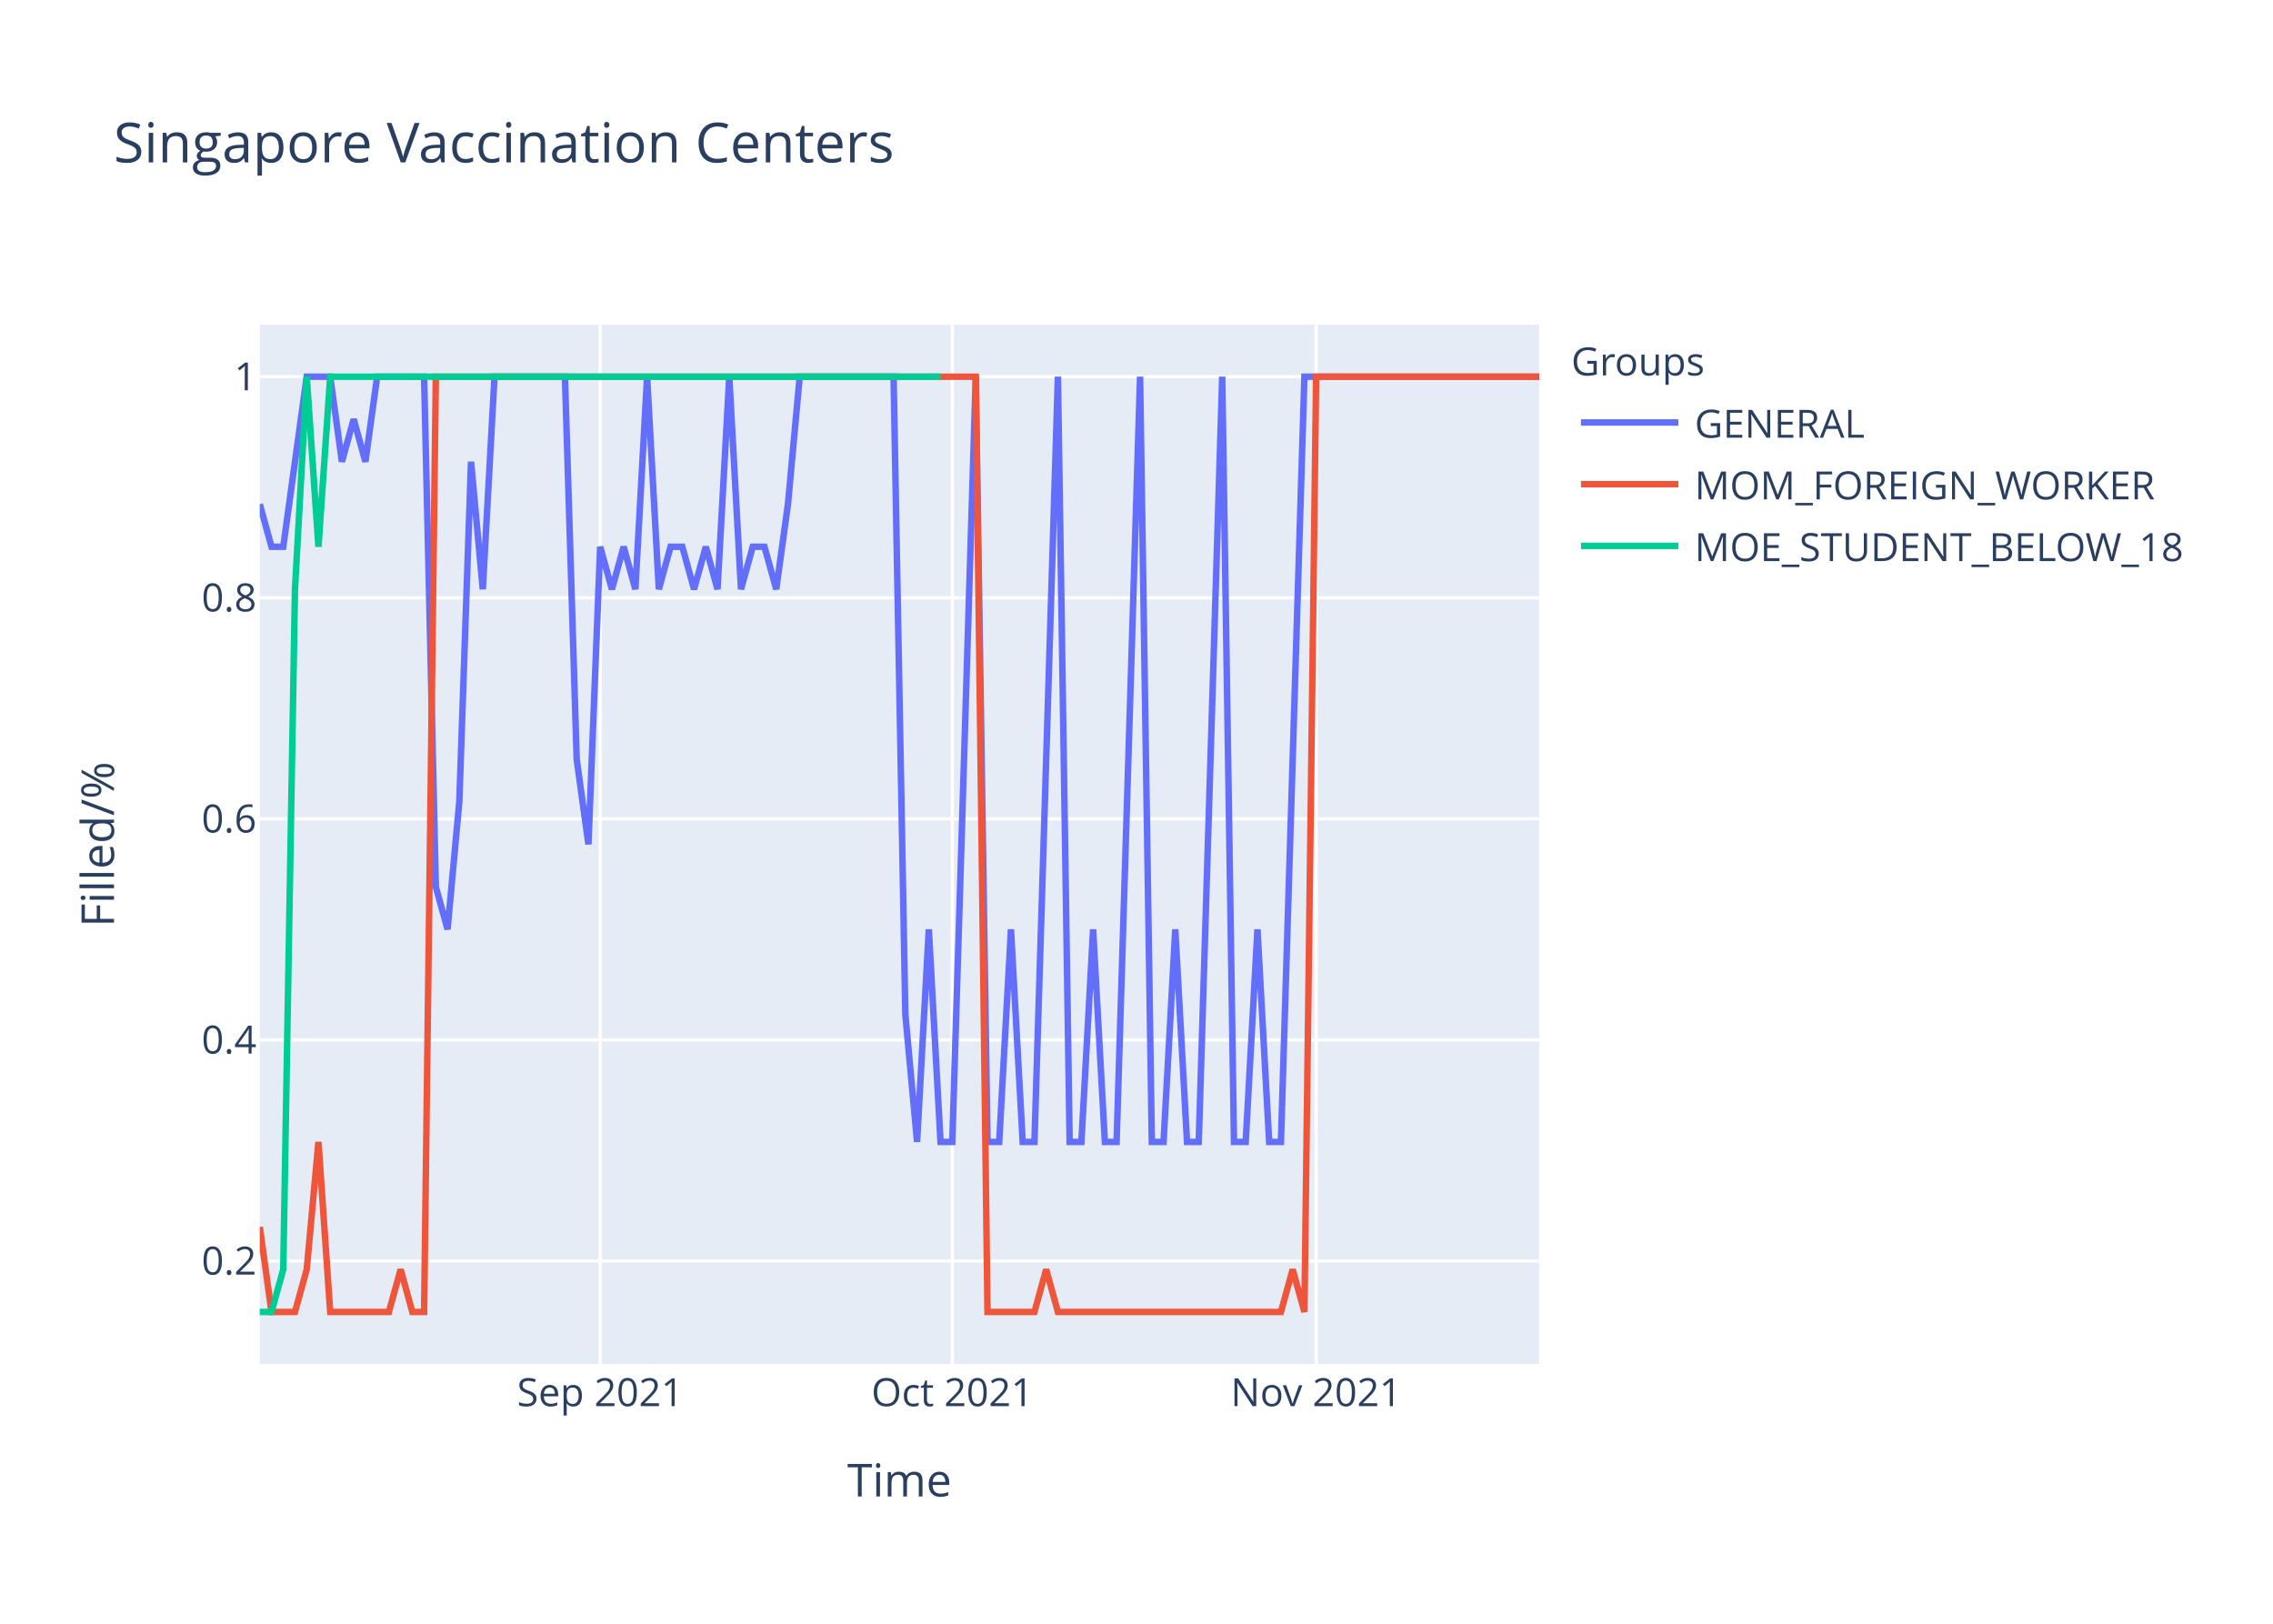
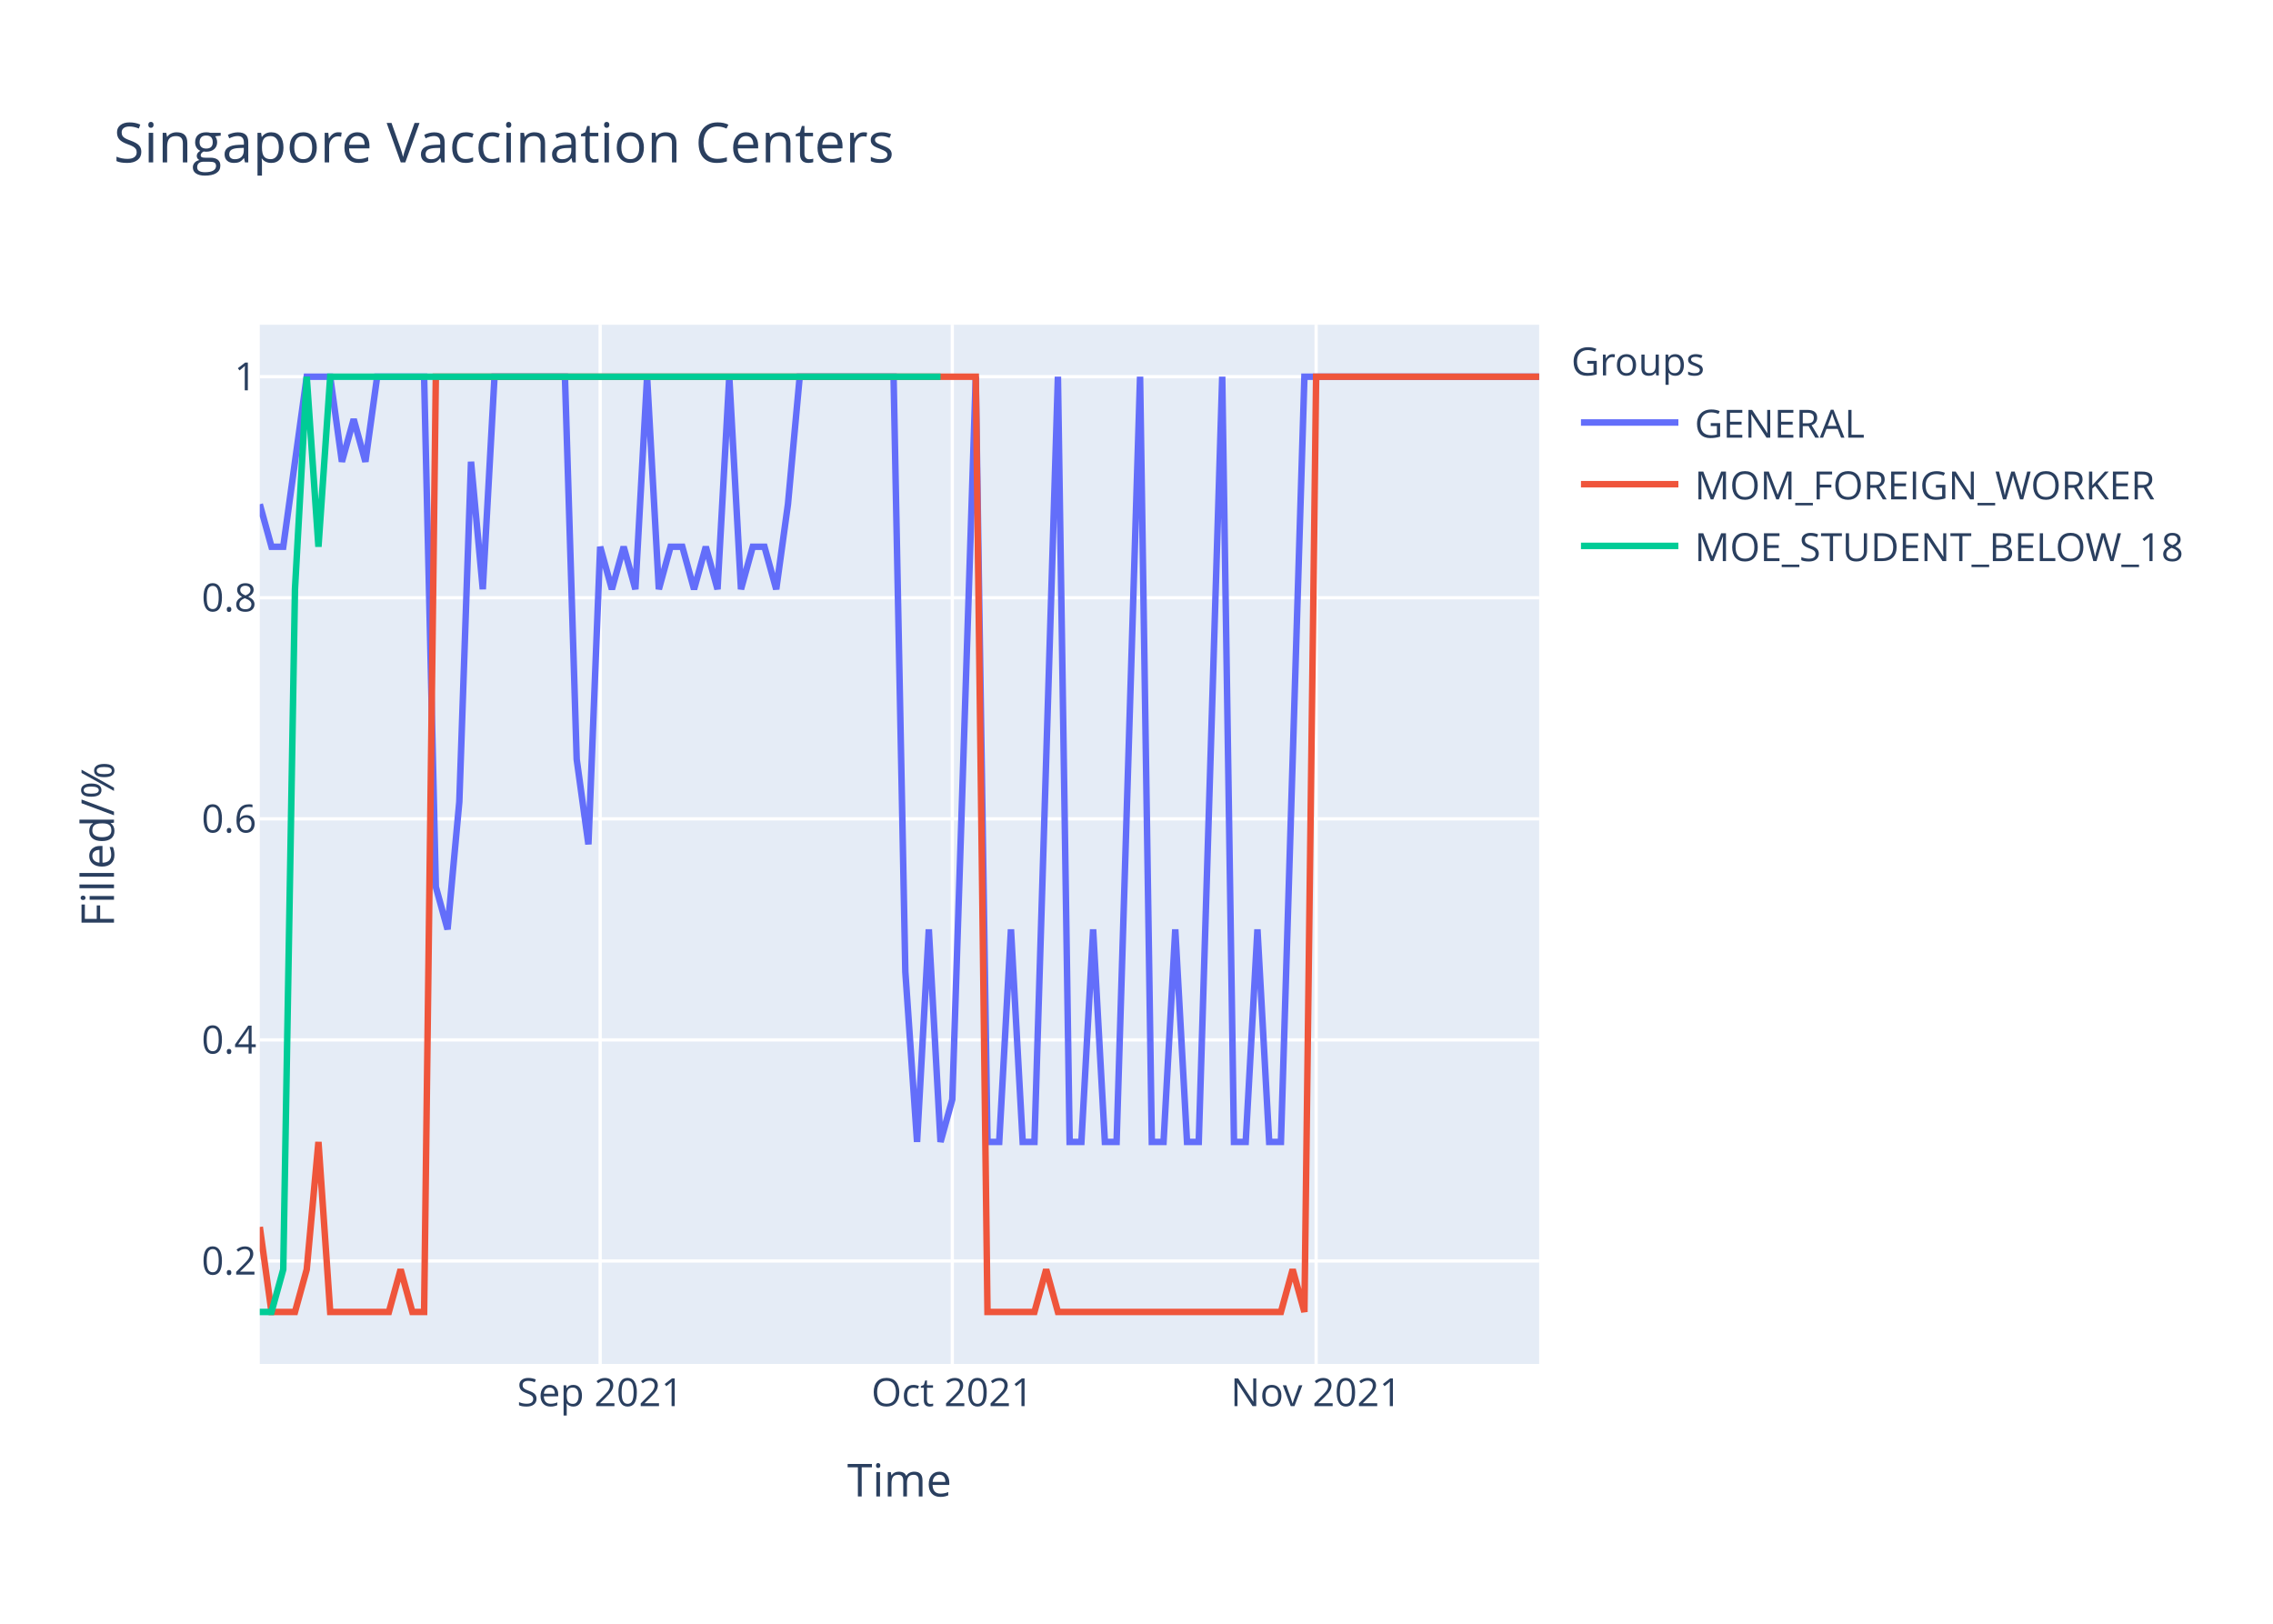
<svg xmlns="http://www.w3.org/2000/svg" class="main-svg" width="700" height="500" style="" viewBox="0 0 700 500">
  <rect x="0" y="0" width="700" height="500" style="fill: rgb(255, 255, 255); fill-opacity: 1;" />
-   <defs id="defs-f9afc2">
+   <defs id="defs-dce3fb">
    <g class="clips">
-       <clipPath id="clipf9afc2xyplot" class="plotclip">
+       <clipPath id="clipdce3fbxyplot" class="plotclip">
        <rect width="394" height="320" />
      </clipPath>
-       <clipPath class="axesclip" id="clipf9afc2x">
+       <clipPath class="axesclip" id="clipdce3fbx">
        <rect x="80" y="0" width="394" height="500" />
      </clipPath>
-       <clipPath class="axesclip" id="clipf9afc2y">
+       <clipPath class="axesclip" id="clipdce3fby">
        <rect x="0" y="100" width="700" height="320" />
      </clipPath>
-       <clipPath class="axesclip" id="clipf9afc2xy">
+       <clipPath class="axesclip" id="clipdce3fbxy">
        <rect x="80" y="100" width="394" height="320" />
      </clipPath>
    </g>
    <g class="gradients" />
  </defs>
  <g class="bglayer">
    <rect class="bg" x="80" y="100" width="394" height="320" style="fill: rgb(229, 236, 246); fill-opacity: 1; stroke-width: 0;" />
  </g>
  <g class="layer-below">
    <g class="imagelayer" />
    <g class="shapelayer" />
  </g>
  <g class="cartesianlayer">
    <g class="subplot xy">
      <g class="layer-subplot">
        <g class="shapelayer" />
        <g class="imagelayer" />
      </g>
      <g class="gridlayer">
        <g class="x">
          <path class="xgrid crisp" transform="translate(184.83,0)" d="M0,100v320" style="stroke: rgb(255, 255, 255); stroke-opacity: 1; stroke-width: 1px;" />
          <path class="xgrid crisp" transform="translate(293.27,0)" d="M0,100v320" style="stroke: rgb(255, 255, 255); stroke-opacity: 1; stroke-width: 1px;" />
          <path class="xgrid crisp" transform="translate(405.32,0)" d="M0,100v320" style="stroke: rgb(255, 255, 255); stroke-opacity: 1; stroke-width: 1px;" />
        </g>
        <g class="y">
          <path class="ygrid crisp" transform="translate(0,388.29)" d="M80,0h394" style="stroke: rgb(255, 255, 255); stroke-opacity: 1; stroke-width: 1px;" />
          <path class="ygrid crisp" transform="translate(0,320.22)" d="M80,0h394" style="stroke: rgb(255, 255, 255); stroke-opacity: 1; stroke-width: 1px;" />
          <path class="ygrid crisp" transform="translate(0,252.15)" d="M80,0h394" style="stroke: rgb(255, 255, 255); stroke-opacity: 1; stroke-width: 1px;" />
          <path class="ygrid crisp" transform="translate(0,184.07)" d="M80,0h394" style="stroke: rgb(255, 255, 255); stroke-opacity: 1; stroke-width: 1px;" />
          <path class="ygrid crisp" transform="translate(0,116)" d="M80,0h394" style="stroke: rgb(255, 255, 255); stroke-opacity: 1; stroke-width: 1px;" />
        </g>
      </g>
      <g class="zerolinelayer" />
      <path class="xlines-below" />
      <path class="ylines-below" />
      <g class="overlines-below" />
      <g class="xaxislayer-below" />
      <g class="yaxislayer-below" />
      <g class="overaxes-below" />
-       <g class="plot" transform="translate(80,100)" clip-path="url('#clipf9afc2xyplot')">
+       <g class="plot" transform="translate(80,100)" clip-path="url('#clipdce3fbxyplot')">
        <g class="scatterlayer mlayer">
-           <g class="trace scatter trace327fdc" style="stroke-miterlimit: 2; opacity: 1;">
+           <g class="trace scatter trace7bd9b2" style="stroke-miterlimit: 2; opacity: 1;">
            <g class="fills" />
            <g class="errorbars" />
            <g class="lines">
-               <path class="js-line" d="M0,55.27L3.61,68.36L7.23,68.36L14.46,16L18.07,16L21.69,16L25.3,42.18L28.92,29.09L32.53,42.18L36.15,16L39.76,16L50.61,16L54.22,173.09L57.83,186.18L61.45,146.91L65.06,42.18L68.68,81.45L72.29,16L75.91,16L93.98,16L97.6,133.82L101.21,160L104.83,68.36L108.44,81.45L112.06,68.36L115.67,81.45L119.28,16L122.9,81.45L126.51,68.36L130.13,68.36L133.74,81.45L137.36,68.36L140.97,81.45L144.59,16L148.2,81.45L151.82,68.36L155.43,68.36L159.05,81.45L162.66,55.27L166.28,16L169.89,16L195.19,16L198.81,212.36L202.42,251.64L206.04,186.18L209.65,251.64L213.27,251.64L220.5,16L224.11,251.64L227.72,251.64L231.34,186.18L234.95,251.64L238.57,251.64L245.8,16L249.41,251.64L253.03,251.64L256.64,186.18L260.26,251.64L263.87,251.64L271.1,16L274.72,251.64L278.33,251.64L281.94,186.18L285.56,251.64L289.17,251.64L296.4,16L300.02,251.64L303.63,251.64L307.25,186.18L310.86,251.64L314.48,251.64L321.71,16L325.32,16L394,16" style="vector-effect: non-scaling-stroke; fill: none; stroke: rgb(99, 110, 250); stroke-opacity: 1; stroke-width: 2px; opacity: 1;" />
+               <path class="js-line" d="M0,55.27L3.61,68.36L7.23,68.36L14.46,16L18.07,16L21.69,16L25.3,42.18L28.92,29.09L32.53,42.18L36.15,16L39.76,16L50.61,16L54.22,173.09L57.83,186.18L61.45,146.91L65.06,42.18L68.68,81.45L72.29,16L75.91,16L93.98,16L97.6,133.82L101.21,160L104.83,68.36L108.44,81.45L112.06,68.36L115.67,81.45L119.28,16L122.9,81.45L126.51,68.36L130.13,68.36L133.74,81.45L137.36,68.36L140.97,81.45L144.59,16L148.2,81.45L151.82,68.36L155.43,68.36L159.05,81.45L162.66,55.27L166.28,16L169.89,16L195.19,16L198.81,199.27L202.42,251.64L206.04,186.18L209.65,251.64L213.27,238.55L220.5,16L224.11,251.64L227.72,251.64L231.34,186.18L234.95,251.64L238.57,251.64L245.8,16L249.41,251.64L253.03,251.64L256.64,186.18L260.26,251.64L263.87,251.64L271.1,16L274.72,251.64L278.33,251.64L281.94,186.18L285.56,251.64L289.17,251.64L296.4,16L300.02,251.64L303.63,251.64L307.25,186.18L310.86,251.64L314.48,251.64L321.71,16L325.32,16L394,16" style="vector-effect: non-scaling-stroke; fill: none; stroke: rgb(99, 110, 250); stroke-opacity: 1; stroke-width: 2px; opacity: 1;" />
            </g>
            <g class="points" />
            <g class="text" />
          </g>
-           <g class="trace scatter trace7f2188" style="stroke-miterlimit: 2; opacity: 1;">
+           <g class="trace scatter trace7a8c95" style="stroke-miterlimit: 2; opacity: 1;">
            <g class="fills" />
            <g class="errorbars" />
            <g class="lines">
              <path class="js-line" d="M0,277.82L3.61,304L7.23,304L10.84,304L14.46,290.91L18.07,251.64L21.69,304L39.76,304L43.38,290.91L46.99,304L50.61,304L54.22,16L57.83,16L220.5,16L224.11,304L238.57,304L242.18,290.91L245.8,304L249.41,304L314.48,304L318.09,290.91L321.71,304L325.32,16L394,16" style="vector-effect: non-scaling-stroke; fill: none; stroke: rgb(239, 85, 59); stroke-opacity: 1; stroke-width: 2px; opacity: 1;" />
            </g>
            <g class="points" />
            <g class="text" />
          </g>
-           <g class="trace scatter trace90256f" style="stroke-miterlimit: 2; opacity: 1;">
+           <g class="trace scatter trace24b17d" style="stroke-miterlimit: 2; opacity: 1;">
            <g class="fills" />
            <g class="errorbars" />
            <g class="lines">
              <path class="js-line" d="M0,304L3.61,304L7.23,290.91L10.84,81.45L14.46,16L18.07,68.36L21.69,16L209.65,16" style="vector-effect: non-scaling-stroke; fill: none; stroke: rgb(0, 204, 150); stroke-opacity: 1; stroke-width: 2px; opacity: 1;" />
            </g>
            <g class="points" />
            <g class="text" />
          </g>
        </g>
      </g>
      <g class="overplot" />
      <path class="xlines-above crisp" d="M0,0" style="fill: none;" />
      <path class="ylines-above crisp" d="M0,0" style="fill: none;" />
      <g class="overlines-above" />
      <g class="xaxislayer-above">
        <g class="xtick">
          <text text-anchor="middle" x="0" y="433" transform="translate(184.83,0)" style="font-family: 'Open Sans', verdana, arial, sans-serif; font-size: 12px; fill: rgb(42, 63, 95); fill-opacity: 1; white-space: pre;">Sep 2021</text>
        </g>
        <g class="xtick">
          <text text-anchor="middle" x="0" y="433" transform="translate(293.27,0)" style="font-family: 'Open Sans', verdana, arial, sans-serif; font-size: 12px; fill: rgb(42, 63, 95); fill-opacity: 1; white-space: pre;">Oct 2021</text>
        </g>
        <g class="xtick">
          <text text-anchor="middle" x="0" y="433" transform="translate(405.32,0)" style="font-family: 'Open Sans', verdana, arial, sans-serif; font-size: 12px; fill: rgb(42, 63, 95); fill-opacity: 1; white-space: pre;">Nov 2021</text>
        </g>
      </g>
      <g class="yaxislayer-above">
        <g class="ytick">
          <text text-anchor="end" x="79" y="4.2" transform="translate(0,388.29)" style="font-family: 'Open Sans', verdana, arial, sans-serif; font-size: 12px; fill: rgb(42, 63, 95); fill-opacity: 1; white-space: pre;">0.2</text>
        </g>
        <g class="ytick">
          <text text-anchor="end" x="79" y="4.2" transform="translate(0,320.22)" style="font-family: 'Open Sans', verdana, arial, sans-serif; font-size: 12px; fill: rgb(42, 63, 95); fill-opacity: 1; white-space: pre;">0.4</text>
        </g>
        <g class="ytick">
          <text text-anchor="end" x="79" y="4.2" transform="translate(0,252.15)" style="font-family: 'Open Sans', verdana, arial, sans-serif; font-size: 12px; fill: rgb(42, 63, 95); fill-opacity: 1; white-space: pre;">0.6</text>
        </g>
        <g class="ytick">
          <text text-anchor="end" x="79" y="4.2" transform="translate(0,184.07)" style="font-family: 'Open Sans', verdana, arial, sans-serif; font-size: 12px; fill: rgb(42, 63, 95); fill-opacity: 1; white-space: pre;">0.8</text>
        </g>
        <g class="ytick">
          <text text-anchor="end" x="79" y="4.2" transform="translate(0,116)" style="font-family: 'Open Sans', verdana, arial, sans-serif; font-size: 12px; fill: rgb(42, 63, 95); fill-opacity: 1; white-space: pre;">1</text>
        </g>
      </g>
      <g class="overaxes-above" />
    </g>
  </g>
  <g class="polarlayer" />
  <g class="ternarylayer" />
  <g class="geolayer" />
  <g class="funnelarealayer" />
  <g class="pielayer" />
  <g class="treemaplayer" />
  <g class="sunburstlayer" />
  <g class="glimages" />
-   <defs id="topdefs-f9afc2">
+   <defs id="topdefs-dce3fb">
    <g class="clips" />
-     <clipPath id="legendf9afc2">
+     <clipPath id="legenddce3fb">
      <rect width="206" height="83" x="0" y="0" />
    </clipPath>
  </defs>
  <g class="layer-above">
    <g class="imagelayer" />
    <g class="shapelayer" />
  </g>
  <g class="infolayer">
    <g class="legend" pointer-events="all" transform="translate(481.88,100)">
      <rect class="bg" shape-rendering="crispEdges" width="206" height="83" x="0" y="0" style="stroke: rgb(68, 68, 68); stroke-opacity: 1; fill: rgb(255, 255, 255); fill-opacity: 1; stroke-width: 0px;" />
-       <g class="scrollbox" transform="" clip-path="url('#legendf9afc2')">
+       <g class="scrollbox" transform="" clip-path="url('#legenddce3fb')">
        <text class="legendtitletext" text-anchor="start" x="2" y="15.6" style="font-family: 'Open Sans', verdana, arial, sans-serif; font-size: 12px; fill: rgb(42, 63, 95); fill-opacity: 1; white-space: pre;">Groups</text>
        <g class="groups" transform="">
          <g class="traces" transform="translate(0,30.1)" style="opacity: 1;">
            <text class="legendtext" text-anchor="start" x="40" y="4.68" style="font-family: 'Open Sans', verdana, arial, sans-serif; font-size: 12px; fill: rgb(42, 63, 95); fill-opacity: 1; white-space: pre;">GENERAL</text>
            <g class="layers" style="opacity: 1;">
              <g class="legendfill" />
              <g class="legendlines">
                <path class="js-line" d="M5,0h30" style="fill: none; stroke: rgb(99, 110, 250); stroke-opacity: 1; stroke-width: 2px;" />
              </g>
              <g class="legendsymbols">
                <g class="legendpoints" />
              </g>
            </g>
            <rect class="legendtoggle" x="0" y="-9.5" width="200.906" height="19" style="fill: rgb(0, 0, 0); fill-opacity: 0;" />
          </g>
        </g>
        <g class="groups" transform="">
          <g class="traces" transform="translate(0,49.1)" style="opacity: 1;">
            <text class="legendtext" text-anchor="start" x="40" y="4.68" style="font-family: 'Open Sans', verdana, arial, sans-serif; font-size: 12px; fill: rgb(42, 63, 95); fill-opacity: 1; white-space: pre;">MOM_FOREIGN_WORKER</text>
            <g class="layers" style="opacity: 1;">
              <g class="legendfill" />
              <g class="legendlines">
                <path class="js-line" d="M5,0h30" style="fill: none; stroke: rgb(239, 85, 59); stroke-opacity: 1; stroke-width: 2px;" />
              </g>
              <g class="legendsymbols">
                <g class="legendpoints" />
              </g>
            </g>
            <rect class="legendtoggle" x="0" y="-9.5" width="200.906" height="19" style="fill: rgb(0, 0, 0); fill-opacity: 0;" />
          </g>
        </g>
        <g class="groups" transform="">
          <g class="traces" transform="translate(0,68.1)" style="opacity: 1;">
            <text class="legendtext" text-anchor="start" x="40" y="4.68" style="font-family: 'Open Sans', verdana, arial, sans-serif; font-size: 12px; fill: rgb(42, 63, 95); fill-opacity: 1; white-space: pre;">MOE_STUDENT_BELOW_18</text>
            <g class="layers" style="opacity: 1;">
              <g class="legendfill" />
              <g class="legendlines">
                <path class="js-line" d="M5,0h30" style="fill: none; stroke: rgb(0, 204, 150); stroke-opacity: 1; stroke-width: 2px;" />
              </g>
              <g class="legendsymbols">
                <g class="legendpoints" />
              </g>
            </g>
            <rect class="legendtoggle" x="0" y="-9.5" width="200.906" height="19" style="fill: rgb(0, 0, 0); fill-opacity: 0;" />
          </g>
        </g>
      </g>
      <rect class="scrollbar" rx="20" ry="3" width="0" height="0" x="0" y="0" style="fill: rgb(128, 139, 164); fill-opacity: 1;" />
    </g>
    <g class="g-gtitle">
      <text class="gtitle" x="35" y="50" text-anchor="start" dy="0em" style="font-family: 'Open Sans', verdana, arial, sans-serif; font-size: 17px; fill: rgb(42, 63, 95); opacity: 1; font-weight: normal; white-space: pre;">Singapore Vaccination Centers</text>
    </g>
    <g class="g-xtitle">
      <text class="xtitle" x="277" y="460.8" text-anchor="middle" style="font-family: 'Open Sans', verdana, arial, sans-serif; font-size: 14px; fill: rgb(42, 63, 95); opacity: 1; font-weight: normal; white-space: pre;">Time</text>
    </g>
    <g class="g-ytitle">
      <text class="ytitle" transform="rotate(-90,35.10625,260)" x="35.106" y="260" text-anchor="middle" style="font-family: 'Open Sans', verdana, arial, sans-serif; font-size: 14px; fill: rgb(42, 63, 95); opacity: 1; font-weight: normal; white-space: pre;">Filled/%</text>
    </g>
  </g>
</svg>
